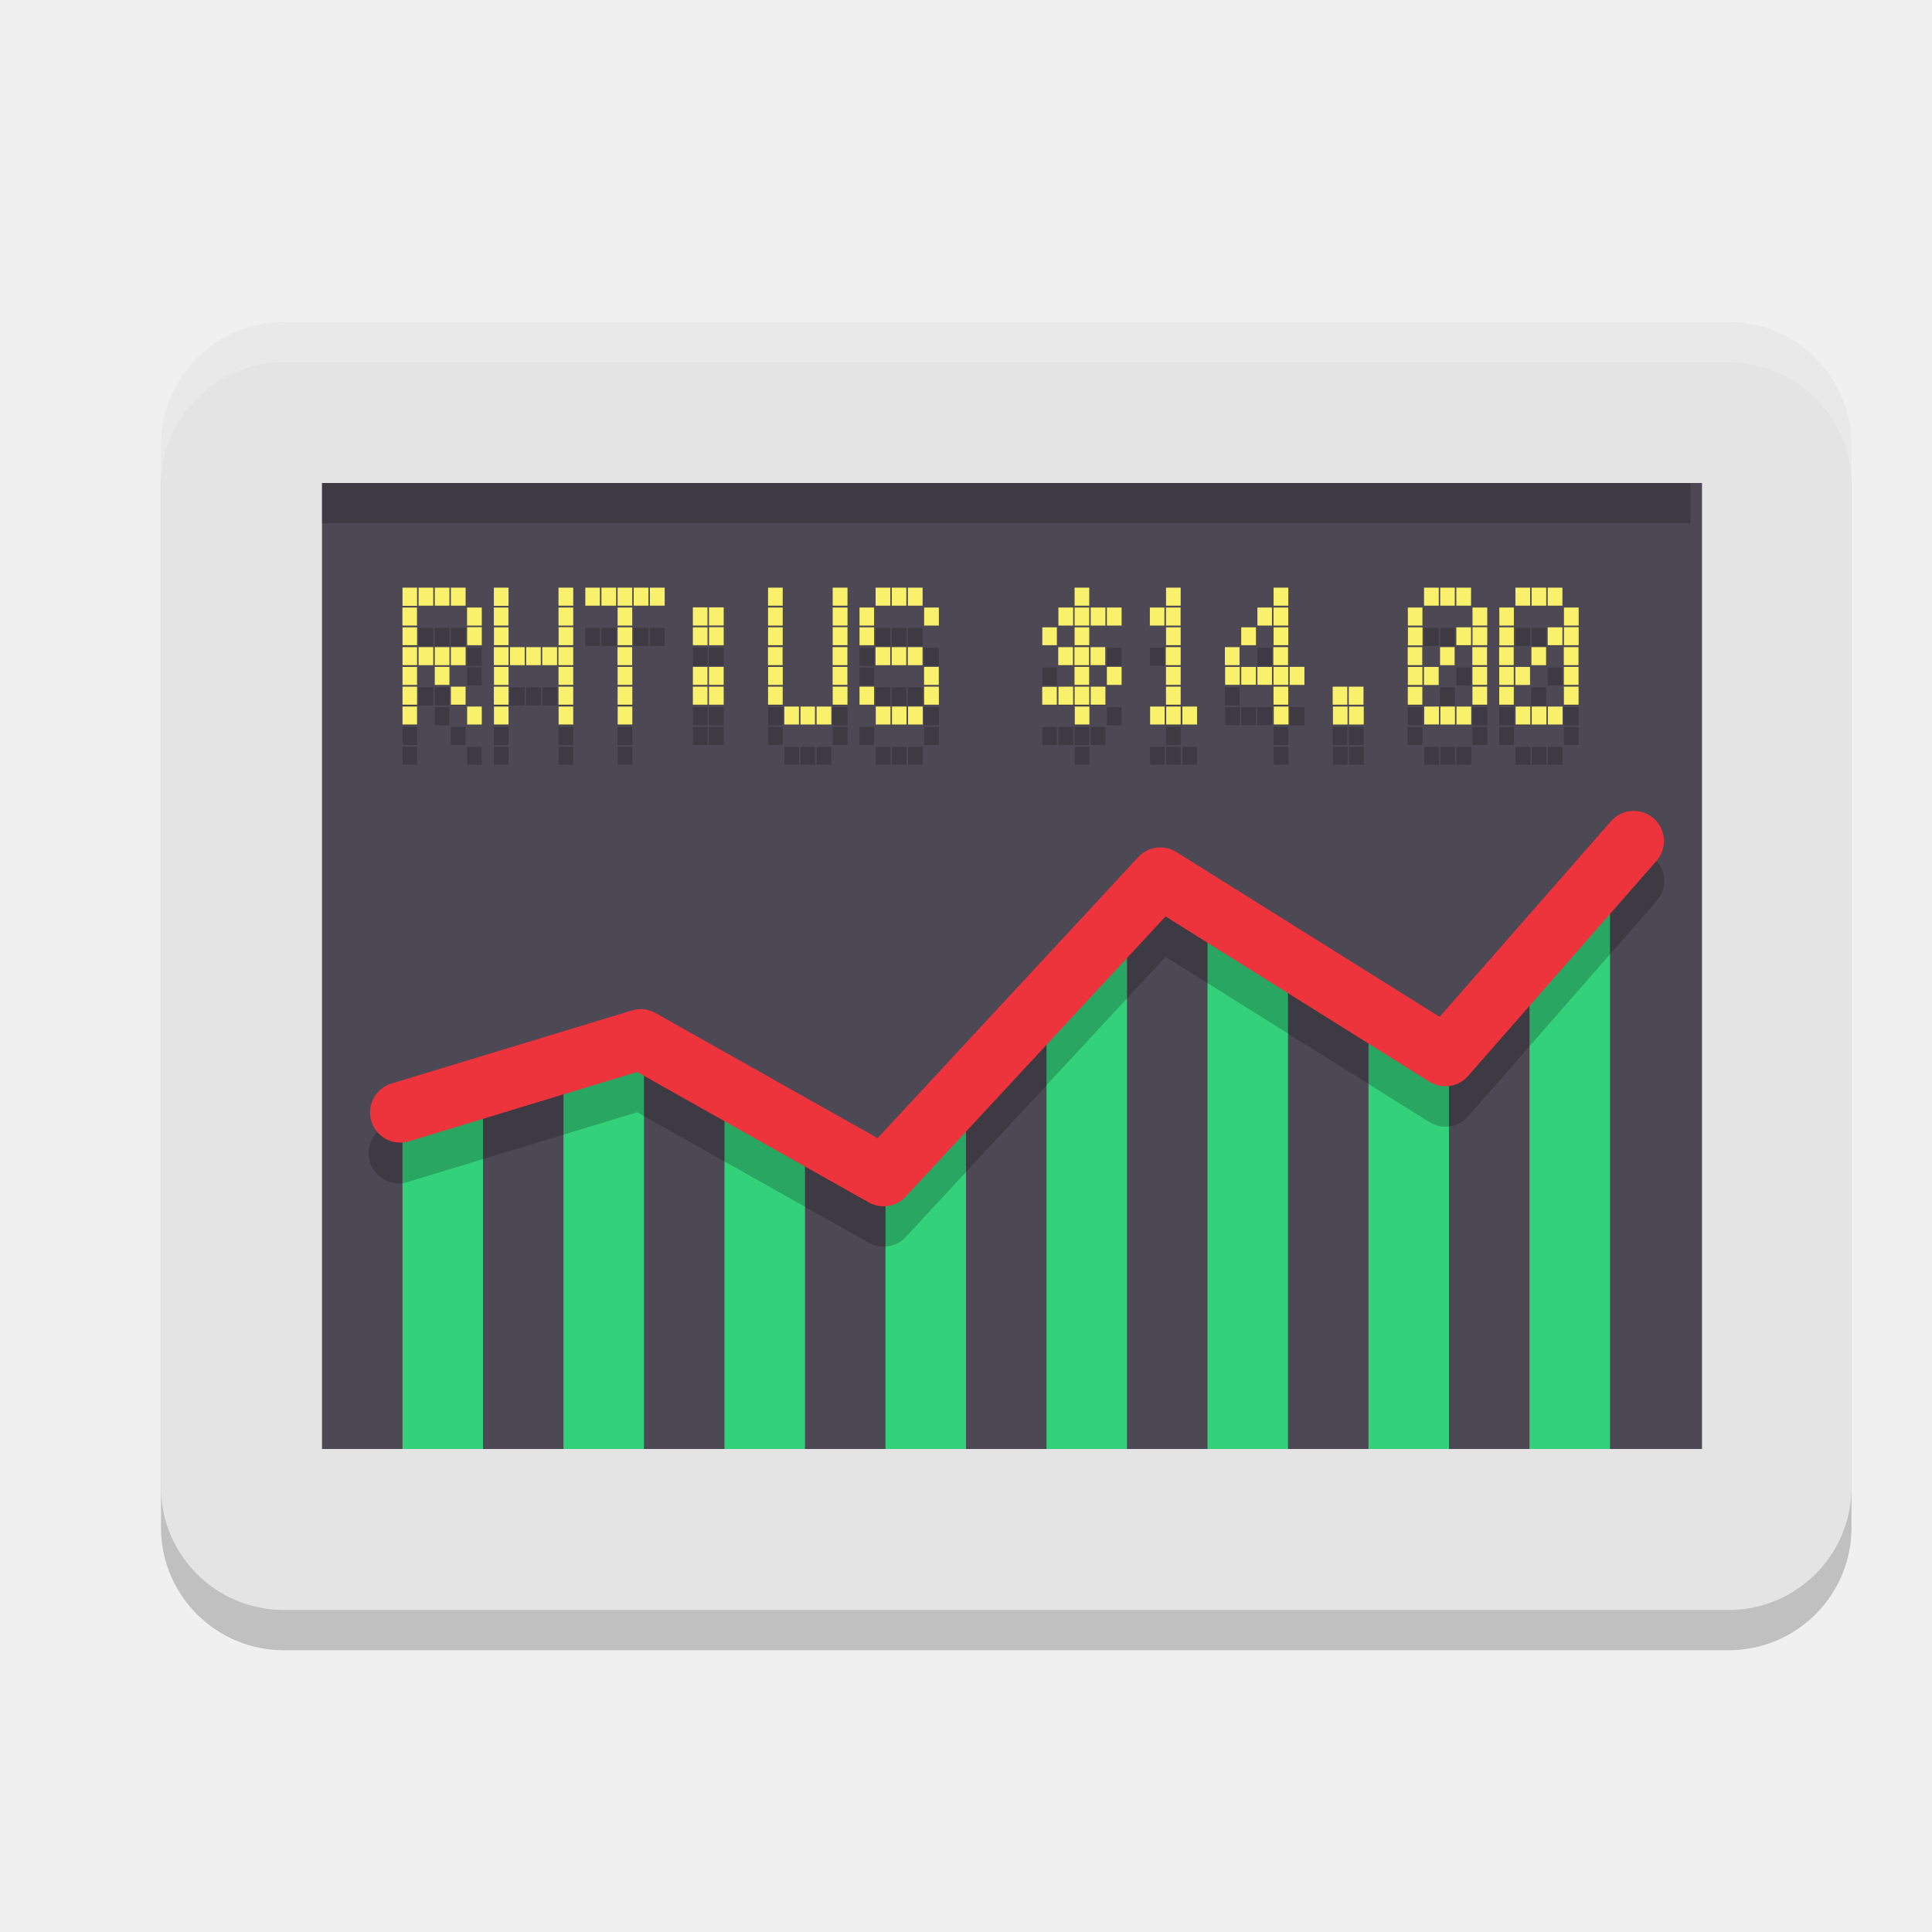
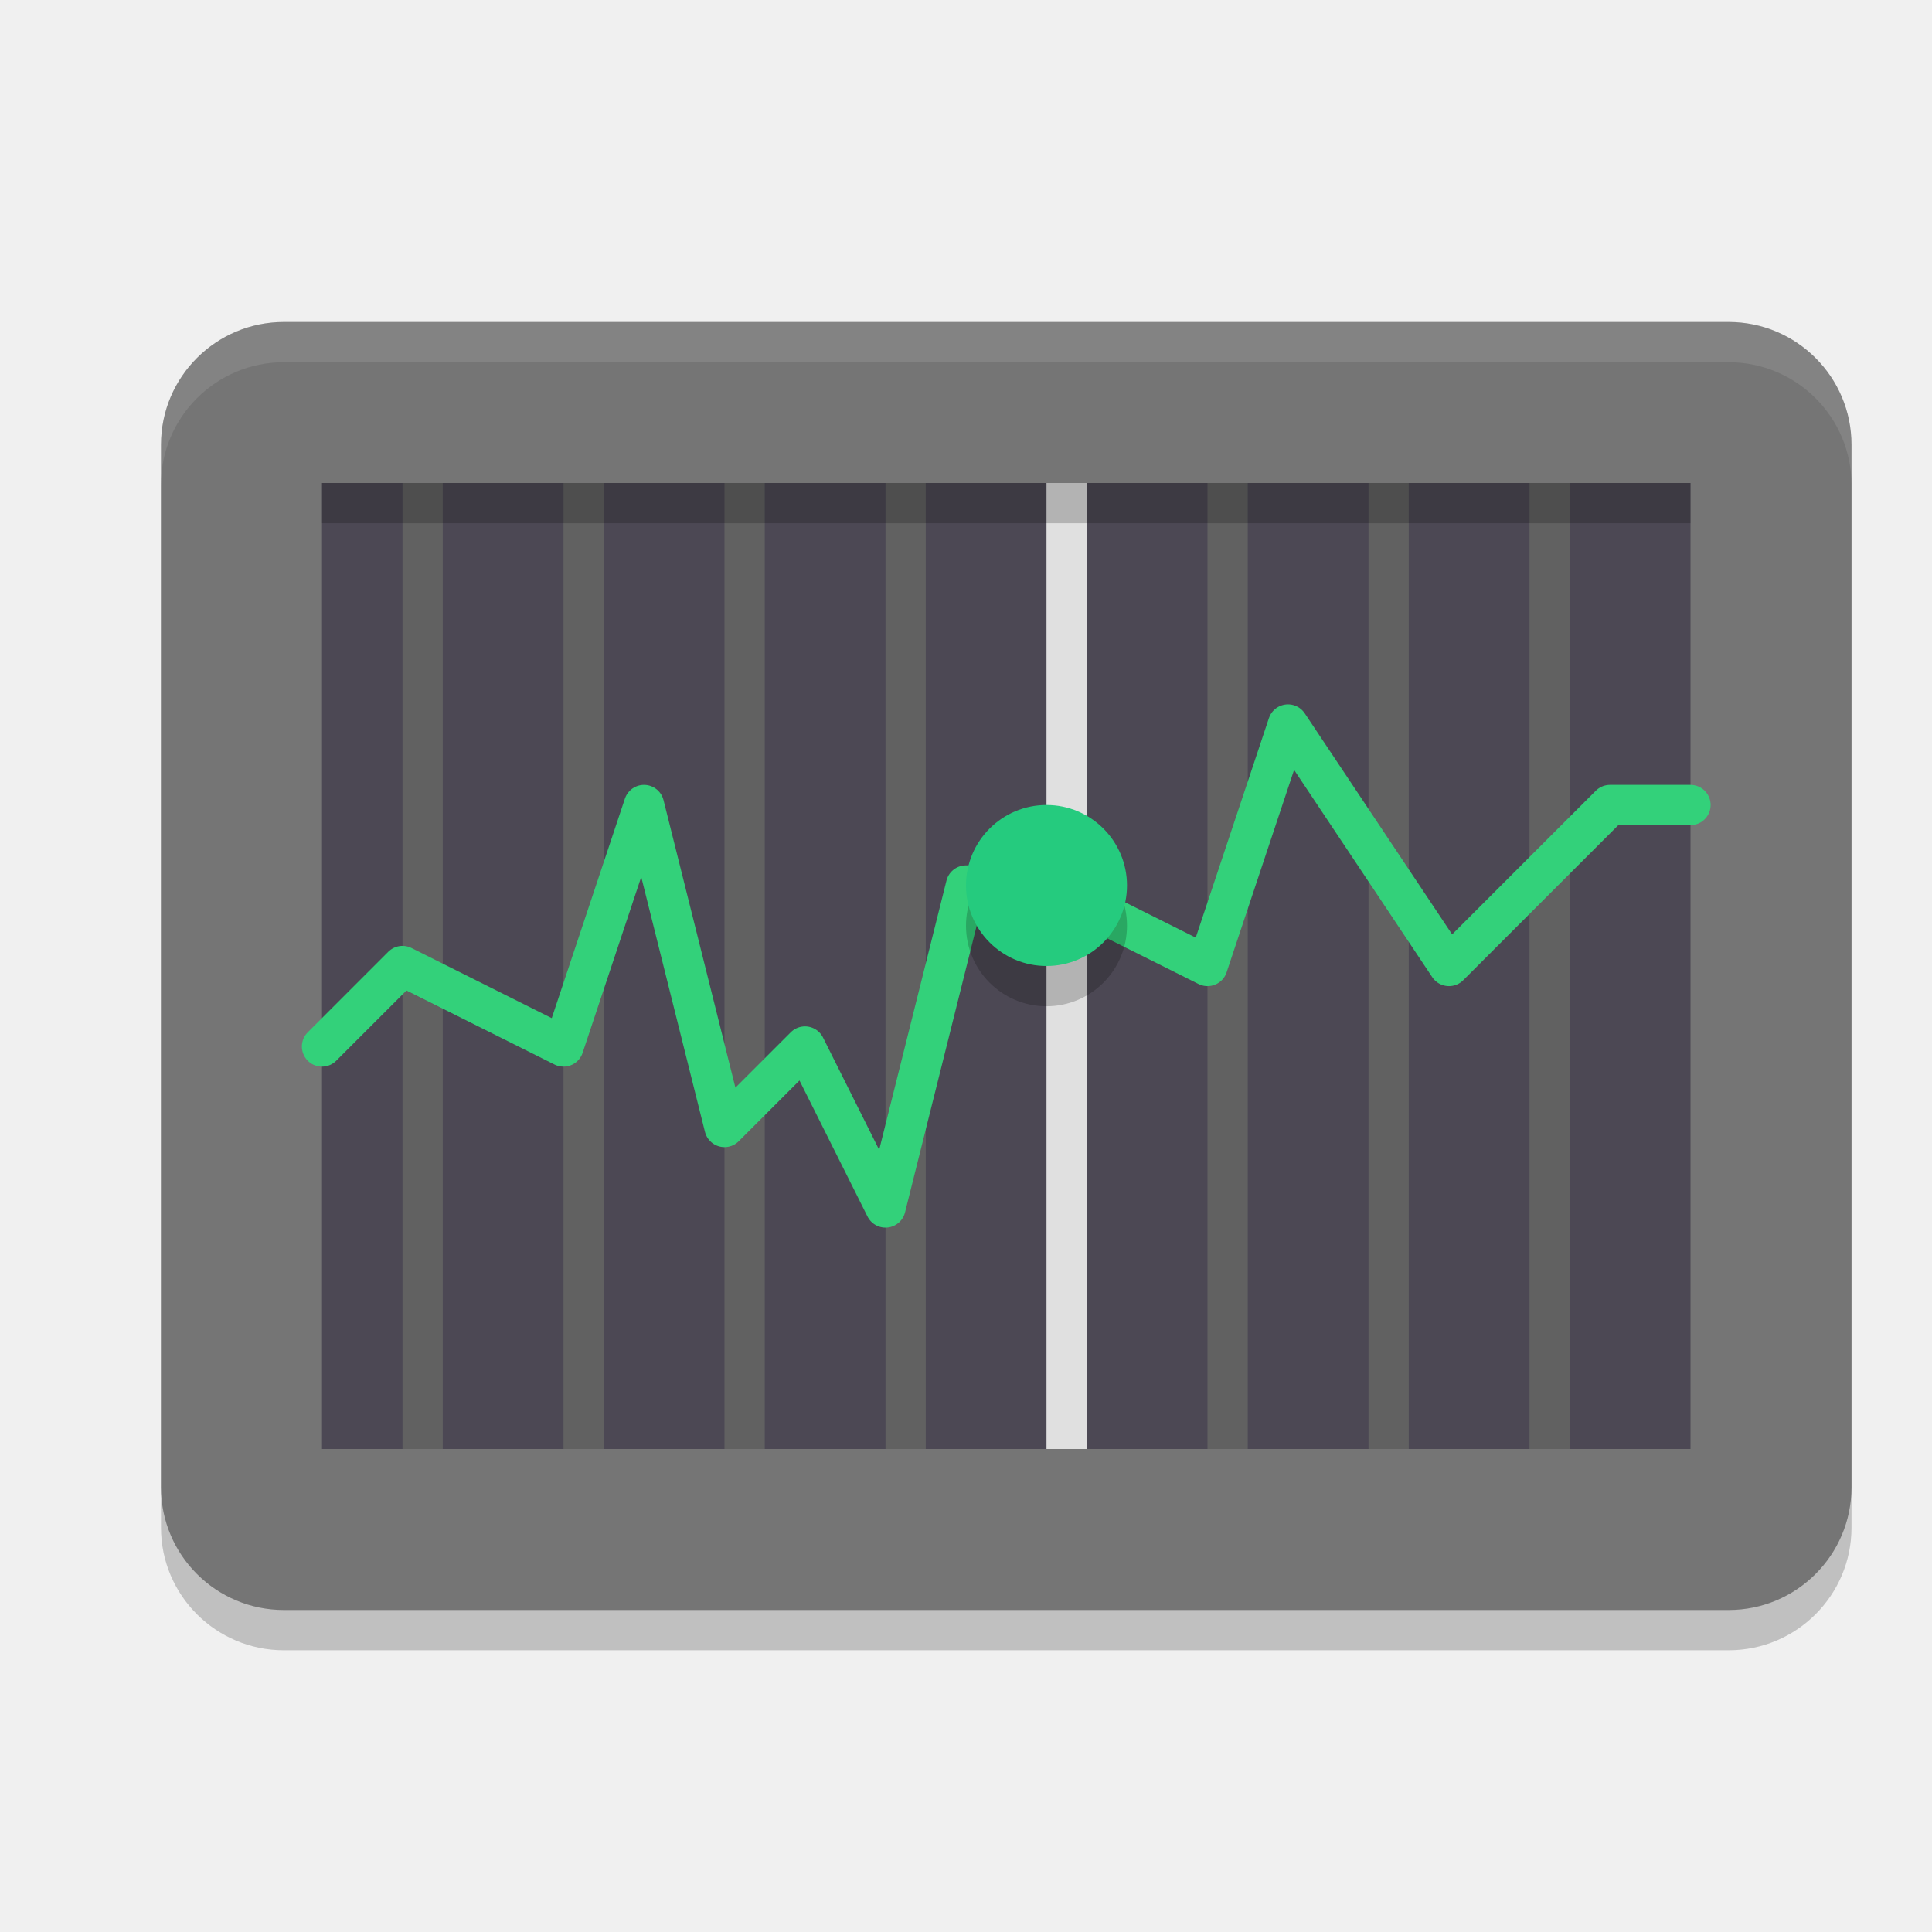
<svg xmlns="http://www.w3.org/2000/svg" width="24" height="24" version="1.1">
  <path style="opacity:0.2" d="M 21.473,4.5 H 3.527 C 2.684,4.5 2,5.182 2,6.024 V 18.976 C 2,19.818 2.684,20.5 3.527,20.5 H 21.473 C 22.316,20.5 23,19.818 23,18.976 V 6.024 C 23,5.182 22.316,4.5 21.473,4.5 Z" />
-   <path style="fill:#e4e4e4" d="M 21.473,4 H 3.527 C 2.684,4 2,4.682 2,5.524 V 18.476 C 2,19.318 2.684,20 3.527,20 H 21.473 C 22.316,20 23,19.318 23,18.476 V 5.524 C 23,4.682 22.316,4 21.473,4 Z" />
-   <path style="fill:#4c4854" d="M 4,6 H 21.143 V 18 H 4 Z" />
-   <path style="fill:#33d17a" d="M 5,13.5 V 18 h 1 v -4.5 z" />
-   <path style="opacity:0.2" d="M 5,7.8 V 8.026 H 5.181 V 7.8 Z m 0.2,0 V 8.024 H 5.382 V 7.8 Z m 0.201,0 V 8.024 H 5.583 V 7.8 Z m 0.2,0 V 8.024 H 5.784 V 7.8 Z m 0.534,0 V 8.026 H 6.317 V 7.8 Z m 0.803,0 V 8.024 H 7.121 V 7.8 Z m 0.333,0 V 8.024 H 7.452 V 7.8 Z m 0.2,0 V 8.024 H 7.654 V 7.8 Z m 0.201,0 v 0.224 h 0.182 V 7.8 Z m 0.2,0 v 0.224 h 0.183 V 7.8 Z m 0.201,0 V 8.024 H 8.257 V 7.8 Z m 1.468,0 v 0.224 h 0.182 V 7.8 Z m 0.803,0 v 0.224 h 0.184 V 7.8 Z m 0.533,0 v 0.224 h 0.183 V 7.8 Z m 0.201,0 v 0.224 h 0.181 V 7.8 Z m 0.2,0 v 0.224 h 0.183 V 7.8 Z m 2.071,0 v 0.224 h 0.182 V 7.8 Z m 1.136,0 v 0.224 h 0.182 V 7.8 Z m 1.336,0 v 0.224 h 0.183 V 7.8 Z m 1.869,0 v 0.224 h 0.183 V 7.8 Z m 0.201,0 v 0.224 h 0.181 V 7.8 Z m 0.2,0 v 0.224 h 0.183 V 7.8 Z m 0.734,0 v 0.224 h 0.183 V 7.8 Z m 0.201,0 v 0.224 h 0.182 V 7.8 Z m 0.2,0 v 0.224 h 0.183 V 7.8 Z M 8.607,8.045 v 0.226 h 0.182 V 8.045 Z m 0.2,0 V 8.27 H 8.99 V 8.045 Z m -3.808,0.002 v 0.224 h 0.181 v -0.224 z m 0.803,0 v 0.224 h 0.183 v -0.224 z m 0.333,0 v 0.224 h 0.181 v -0.224 z m 0.803,0 v 0.224 h 0.183 v -0.224 z m 0.734,0 v 0.224 h 0.182 v -0.224 z m 1.869,0 v 0.224 h 0.182 v -0.224 z m 0.803,0 v 0.224 h 0.184 v -0.224 z m 0.333,0 v 0.224 h 0.181 v -0.224 z m 0.803,0 v 0.224 h 0.183 v -0.224 z m 1.668,0 v 0.224 h 0.183 v -0.224 z m 0.201,0 v 0.224 h 0.182 v -0.224 z m 0.2,0 v 0.224 h 0.183 v -0.224 z m 0.201,0 v 0.224 h 0.183 v -0.224 z m 0.534,0 v 0.224 h 0.181 v -0.224 z m 0.2,0 v 0.224 h 0.182 v -0.224 z m 1.136,0 v 0.224 h 0.181 v -0.224 z m 0.2,0 v 0.224 h 0.183 v -0.224 z m 1.669,0 v 0.224 h 0.181 v -0.224 z m 0.803,0 v 0.224 h 0.183 v -0.224 z m 0.333,0 v 0.224 h 0.181 v -0.224 z m 0.803,0 v 0.224 h 0.183 V 8.047 Z M 5.803,8.291 V 8.515 H 5.985 V 8.291 Z m 1.136,0 V 8.515 H 7.121 V 8.291 Z m 1.869,0 V 8.515 H 8.99 V 8.291 Z m 1.536,0 v 0.224 h 0.184 V 8.291 Z m 7.948,0 v 0.224 h 0.183 V 8.291 Z m 1.136,0 v 0.224 h 0.183 V 8.291 Z M 5,8.293 V 8.515 H 5.181 V 8.293 Z m 1.136,0 V 8.515 H 6.317 V 8.293 Z m 1.536,0 v 0.222 h 0.182 V 8.293 Z m 0.935,0 v 0.222 h 0.182 V 8.293 Z m 0.934,0 v 0.222 h 0.182 V 8.293 Z m 1.136,0 v 0.222 h 0.181 V 8.293 Z m 2.271,0 v 0.222 h 0.181 V 8.293 Z m 0.401,0 v 0.222 h 0.182 V 8.293 Z m 1.136,0 v 0.222 h 0.182 V 8.293 Z m 0.934,0 v 0.222 h 0.183 V 8.293 Z m 0.402,0 v 0.222 h 0.183 V 8.293 Z m 1.669,0 v 0.224 h 0.181 V 8.293 Z m 0.601,0 v 0.222 h 0.183 V 8.293 Z m 0.534,0 v 0.224 h 0.181 V 8.293 Z m 0.601,0 v 0.222 h 0.183 V 8.293 Z M 5,8.539 V 8.763 H 5.181 V 8.539 Z m 0.2,0 V 8.763 H 5.382 V 8.539 Z m 0.201,0 V 8.763 H 5.583 V 8.539 Z m 0.2,0 V 8.763 H 5.784 V 8.539 Z m 0.534,0 V 8.763 H 6.317 V 8.539 Z m 0.2,0 v 0.224 h 0.183 V 8.539 Z m 0.201,0 v 0.224 h 0.182 V 8.539 Z m 0.2,0 V 8.763 H 6.92 V 8.539 Z m 0.201,0 V 8.763 H 7.121 V 8.539 Z m 0.734,0 v 0.224 h 0.182 V 8.539 Z m 1.869,0 v 0.224 h 0.182 V 8.539 Z m 0.803,0 v 0.224 h 0.184 V 8.539 Z m 0.533,0 v 0.224 h 0.183 V 8.539 Z m 0.201,0 v 0.224 h 0.181 V 8.539 Z m 0.2,0 v 0.224 h 0.183 V 8.539 Z m 1.869,0 v 0.224 h 0.183 V 8.539 Z m 0.201,0 v 0.224 h 0.182 V 8.539 Z m 0.2,0 v 0.224 h 0.183 V 8.539 Z m 0.935,0 V 8.763 H 14.667 V 8.539 Z m 0.734,0 v 0.224 h 0.182 V 8.539 Z m 0.602,0 v 0.224 h 0.183 V 8.539 Z m 1.669,0 v 0.224 h 0.181 V 8.539 Z m 0.402,0 v 0.224 h 0.181 V 8.539 Z m 0.401,0 v 0.224 h 0.183 V 8.539 Z m 0.333,0 v 0.224 h 0.181 V 8.539 Z m 0.401,0 v 0.224 h 0.182 V 8.539 Z m 0.402,0 v 0.224 h 0.183 V 8.539 Z M 5.401,8.784 v 0.224 h 0.182 v -0.224 z m 1.537,0 v 0.224 h 0.183 v -0.224 z m 0.734,0 v 0.224 h 0.183 v -0.224 z m 0.935,0 v 0.224 h 0.182 v -0.224 z m 0.2,0 v 0.224 h 0.183 v -0.224 z m 1.536,0 v 0.224 h 0.184 v -0.224 z m 1.136,0 v 0.224 h 0.183 v -0.224 z m 1.869,0 v 0.224 h 0.182 v -0.224 z m 0.402,0 v 0.224 h 0.183 v -0.224 z m 0.734,0 v 0.224 h 0.183 v -0.224 z m 1.336,0 v 0.224 h 0.183 v -0.224 z m 0.201,0 v 0.224 h 0.183 v -0.224 z m 2.27,0 v 0.224 h 0.183 v -0.224 z m 1.136,0 v 0.224 h 0.183 V 8.784 Z M 5,8.785 V 9.009 H 5.181 V 8.785 Z m 1.136,0 V 9.009 H 6.317 V 8.785 Z m 3.406,0 v 0.224 h 0.182 V 8.785 Z m 5.677,0 v 0.222 h 0.182 V 8.785 Z m 0.2,0 v 0.222 h 0.183 V 8.785 Z m 0.201,0 v 0.222 h 0.181 V 8.785 Z m 1.869,0 v 0.224 h 0.181 V 8.785 Z m 0.2,0 v 0.224 h 0.183 V 8.785 Z m 0.935,0 v 0.224 h 0.181 V 8.785 Z m 0.2,0 v 0.224 h 0.183 V 8.785 Z M 5,9.03 V 9.254 H 5.181 V 9.03 Z m 0.601,0 V 9.254 H 5.784 V 9.03 Z m 0.534,0 V 9.254 H 6.317 V 9.03 Z m 0.803,0 V 9.254 H 7.121 V 9.03 Z m 0.734,0 V 9.254 H 7.855 V 9.03 Z m 0.935,0 v 0.224 h 0.182 V 9.03 Z m 0.2,0 V 9.254 H 8.99 V 9.03 Z m 0.734,0 v 0.224 h 0.182 V 9.03 Z m 0.803,0 v 0.224 h 0.184 V 9.03 Z m 0.333,0 v 0.224 h 0.181 V 9.03 Z m 0.803,0 v 0.224 h 0.183 V 9.03 Z m 1.668,0 v 0.224 h 0.183 V 9.03 Z m 0.201,0 v 0.224 h 0.182 V 9.03 Z m 0.2,0 v 0.224 h 0.183 V 9.03 Z m 0.935,0 V 9.254 H 14.667 V 9.03 Z m 1.336,0 v 0.224 h 0.183 V 9.03 Z m 0.735,0 v 0.224 h 0.182 V 9.03 Z m 0.2,0 v 0.224 h 0.183 V 9.03 Z m 1.536,0 v 0.224 h 0.183 V 9.03 Z m 1.136,0 v 0.224 h 0.183 V 9.03 Z m -6.48,0.002 v 0.222 h 0.181 V 9.032 Z m 4.541,0 v 0.222 h 0.181 V 9.032 Z m 1.136,0 v 0.222 h 0.181 V 9.032 Z M 5,9.277 V 9.5 H 5.181 V 9.277 Z m 0.803,0 V 9.5 H 5.985 V 9.277 Z m 0.333,0 V 9.5 H 6.317 V 9.277 Z m 0.803,0 V 9.5 H 7.121 V 9.277 Z m 0.734,0 V 9.5 H 7.855 V 9.277 Z m 2.07,0 V 9.5 H 9.925 V 9.277 Z m 0.201,0 V 9.5 H 10.124 V 9.277 Z m 0.2,0 V 9.5 h 0.183 V 9.277 Z m 0.735,0 V 9.5 h 0.183 V 9.277 Z m 0.201,0 V 9.5 h 0.181 V 9.277 Z m 0.2,0 V 9.5 h 0.183 V 9.277 Z m 2.071,0 V 9.5 h 0.182 V 9.277 Z m 0.936,0 V 9.5 h 0.181 V 9.277 Z m 0.2,0 V 9.5 H 14.667 V 9.277 Z m 0.201,0 V 9.5 h 0.182 V 9.277 Z m 1.135,0 V 9.5 h 0.183 V 9.277 Z m 0.735,0 V 9.5 h 0.182 V 9.277 Z m 0.2,0 V 9.5 h 0.183 V 9.277 Z m 0.934,0 V 9.5 h 0.183 V 9.277 Z m 0.201,0 V 9.5 h 0.181 V 9.277 Z m 0.2,0 V 9.5 h 0.183 V 9.277 Z m 0.734,0 V 9.5 h 0.183 V 9.277 Z m 0.201,0 V 9.5 h 0.182 V 9.277 Z m 0.2,0 V 9.5 h 0.183 V 9.277 Z" />
-   <path style="fill:#f9f06b" d="M 5,7.3 V 7.526 H 5.181 V 7.3 Z m 0.2,0 V 7.524 H 5.382 V 7.3 Z m 0.201,0 V 7.524 H 5.583 V 7.3 Z m 0.2,0 V 7.524 H 5.784 V 7.3 Z m 0.534,0 V 7.526 H 6.317 V 7.3 Z m 0.803,0 V 7.524 H 7.121 V 7.3 Z m 0.333,0 V 7.524 H 7.452 V 7.3 Z m 0.2,0 V 7.524 H 7.654 V 7.3 Z m 0.201,0 v 0.224 h 0.182 V 7.3 Z m 0.2,0 v 0.224 h 0.183 V 7.3 Z m 0.201,0 V 7.524 H 8.257 V 7.3 Z m 1.468,0 v 0.224 h 0.182 V 7.3 Z m 0.803,0 v 0.224 h 0.184 V 7.3 Z m 0.533,0 v 0.224 h 0.183 V 7.3 Z m 0.201,0 v 0.224 h 0.181 V 7.3 Z m 0.2,0 v 0.224 h 0.183 V 7.3 Z m 2.071,0 v 0.224 h 0.182 V 7.3 Z m 1.136,0 v 0.224 h 0.182 V 7.3 Z m 1.336,0 v 0.224 h 0.183 V 7.3 Z m 1.869,0 v 0.224 h 0.183 V 7.3 Z m 0.201,0 v 0.224 h 0.181 V 7.3 Z m 0.2,0 v 0.224 h 0.183 V 7.3 Z m 0.734,0 v 0.224 h 0.183 V 7.3 Z m 0.201,0 v 0.224 h 0.182 V 7.3 Z m 0.2,0 v 0.224 h 0.183 V 7.3 Z M 8.607,7.545 v 0.226 h 0.182 V 7.545 Z m 0.2,0 V 7.77 H 8.99 V 7.545 Z m -3.808,0.002 v 0.224 h 0.181 v -0.224 z m 0.803,0 v 0.224 h 0.183 v -0.224 z m 0.333,0 v 0.224 h 0.181 v -0.224 z m 0.803,0 v 0.224 h 0.183 v -0.224 z m 0.734,0 v 0.224 h 0.182 v -0.224 z m 1.869,0 v 0.224 h 0.182 v -0.224 z m 0.803,0 v 0.224 h 0.184 v -0.224 z m 0.333,0 v 0.224 h 0.181 v -0.224 z m 0.803,0 v 0.224 h 0.183 v -0.224 z m 1.668,0 v 0.224 h 0.183 v -0.224 z m 0.201,0 v 0.224 h 0.182 v -0.224 z m 0.2,0 v 0.224 h 0.183 v -0.224 z m 0.201,0 v 0.224 h 0.183 v -0.224 z m 0.534,0 v 0.224 h 0.181 v -0.224 z m 0.2,0 v 0.224 h 0.182 v -0.224 z m 1.136,0 v 0.224 h 0.181 v -0.224 z m 0.2,0 v 0.224 h 0.183 v -0.224 z m 1.669,0 v 0.224 h 0.181 v -0.224 z m 0.803,0 v 0.224 h 0.183 v -0.224 z m 0.333,0 v 0.224 h 0.181 v -0.224 z m 0.803,0 v 0.224 h 0.183 V 7.547 Z M 5.803,7.791 V 8.015 H 5.985 V 7.791 Z m 1.136,0 V 8.015 H 7.121 V 7.791 Z m 1.869,0 V 8.015 H 8.99 V 7.791 Z m 1.536,0 v 0.224 h 0.184 V 7.791 Z m 7.948,0 v 0.224 h 0.183 V 7.791 Z m 1.136,0 v 0.224 h 0.183 V 7.791 Z M 5,7.793 V 8.015 H 5.181 V 7.793 Z m 1.136,0 V 8.015 H 6.317 V 7.793 Z m 1.536,0 v 0.222 h 0.182 V 7.793 Z m 0.935,0 v 0.222 h 0.182 V 7.793 Z m 0.934,0 v 0.222 h 0.182 V 7.793 Z m 1.136,0 v 0.222 h 0.181 V 7.793 Z m 2.271,0 v 0.222 h 0.181 V 7.793 Z m 0.401,0 v 0.222 h 0.182 V 7.793 Z m 1.136,0 v 0.222 h 0.182 V 7.793 Z m 0.934,0 v 0.222 h 0.183 V 7.793 Z m 0.402,0 v 0.222 h 0.183 V 7.793 Z m 1.669,0 v 0.224 h 0.181 V 7.793 Z m 0.601,0 v 0.222 h 0.183 V 7.793 Z m 0.534,0 v 0.224 h 0.181 V 7.793 Z m 0.601,0 v 0.222 h 0.183 V 7.793 Z M 5,8.039 V 8.263 H 5.181 V 8.039 Z m 0.2,0 V 8.263 H 5.382 V 8.039 Z m 0.201,0 V 8.263 H 5.583 V 8.039 Z m 0.2,0 V 8.263 H 5.784 V 8.039 Z m 0.534,0 V 8.263 H 6.317 V 8.039 Z m 0.2,0 v 0.224 h 0.183 V 8.039 Z m 0.201,0 v 0.224 h 0.182 V 8.039 Z m 0.2,0 V 8.263 H 6.92 V 8.039 Z m 0.201,0 V 8.263 H 7.121 V 8.039 Z m 0.734,0 v 0.224 h 0.182 V 8.039 Z m 1.869,0 v 0.224 h 0.182 V 8.039 Z m 0.803,0 v 0.224 h 0.184 V 8.039 Z m 0.533,0 v 0.224 h 0.183 V 8.039 Z m 0.201,0 v 0.224 h 0.181 V 8.039 Z m 0.2,0 v 0.224 h 0.183 V 8.039 Z m 1.869,0 v 0.224 h 0.183 V 8.039 Z m 0.201,0 v 0.224 h 0.182 V 8.039 Z m 0.2,0 v 0.224 h 0.183 V 8.039 Z m 0.935,0 V 8.263 H 14.667 V 8.039 Z m 0.734,0 v 0.224 h 0.182 V 8.039 Z m 0.602,0 v 0.224 h 0.183 V 8.039 Z m 1.669,0 v 0.224 h 0.181 V 8.039 Z m 0.402,0 v 0.224 h 0.181 V 8.039 Z m 0.401,0 v 0.224 h 0.183 V 8.039 Z m 0.333,0 v 0.224 h 0.181 V 8.039 Z m 0.401,0 v 0.224 h 0.182 V 8.039 Z m 0.402,0 v 0.224 h 0.183 V 8.039 Z M 5.401,8.284 v 0.224 h 0.182 v -0.224 z m 1.537,0 v 0.224 h 0.183 v -0.224 z m 0.734,0 v 0.224 h 0.183 v -0.224 z m 0.935,0 v 0.224 h 0.182 v -0.224 z m 0.2,0 v 0.224 h 0.183 v -0.224 z m 1.536,0 v 0.224 h 0.184 v -0.224 z m 1.136,0 v 0.224 h 0.183 v -0.224 z m 1.869,0 v 0.224 h 0.182 v -0.224 z m 0.402,0 v 0.224 h 0.183 v -0.224 z m 0.734,0 v 0.224 h 0.183 v -0.224 z m 1.336,0 v 0.224 h 0.183 v -0.224 z m 0.201,0 v 0.224 h 0.183 v -0.224 z m 2.27,0 v 0.224 h 0.183 v -0.224 z m 1.136,0 v 0.224 h 0.183 V 8.284 Z M 5,8.285 V 8.509 H 5.181 V 8.285 Z m 1.136,0 V 8.509 H 6.317 V 8.285 Z m 3.406,0 v 0.224 h 0.182 V 8.285 Z m 5.677,0 v 0.222 h 0.182 V 8.285 Z m 0.2,0 v 0.222 h 0.183 V 8.285 Z m 0.201,0 v 0.222 h 0.181 V 8.285 Z m 1.869,0 v 0.224 h 0.181 V 8.285 Z m 0.2,0 v 0.224 h 0.183 V 8.285 Z m 0.935,0 v 0.224 h 0.181 V 8.285 Z m 0.2,0 v 0.224 h 0.183 V 8.285 Z M 5,8.53 V 8.754 H 5.181 V 8.53 Z m 0.601,0 V 8.754 H 5.784 V 8.53 Z m 0.534,0 V 8.754 H 6.317 V 8.53 Z m 0.803,0 V 8.754 H 7.121 V 8.53 Z m 0.734,0 V 8.754 H 7.855 V 8.53 Z m 0.935,0 v 0.224 h 0.182 V 8.53 Z m 0.2,0 V 8.754 H 8.99 V 8.53 Z m 0.734,0 v 0.224 h 0.182 V 8.53 Z m 0.803,0 v 0.224 h 0.184 V 8.53 Z m 0.333,0 v 0.224 h 0.181 V 8.53 Z m 0.803,0 v 0.224 h 0.183 V 8.53 Z m 1.668,0 v 0.224 h 0.183 V 8.53 Z m 0.201,0 v 0.224 h 0.182 V 8.53 Z m 0.2,0 v 0.224 h 0.183 V 8.53 Z m 0.935,0 V 8.754 H 14.667 V 8.53 Z m 1.336,0 v 0.224 h 0.183 V 8.53 Z m 0.735,0 v 0.224 h 0.182 V 8.53 Z m 0.2,0 v 0.224 h 0.183 V 8.53 Z m 1.536,0 v 0.224 h 0.183 V 8.53 Z m 1.136,0 v 0.224 h 0.183 V 8.53 Z m -6.48,0.002 v 0.222 h 0.181 V 8.532 Z m 4.541,0 v 0.222 h 0.181 V 8.532 Z m 1.136,0 v 0.222 h 0.181 V 8.532 Z M 5,8.777 V 9 H 5.181 V 8.777 Z m 0.803,0 V 9 H 5.985 V 8.777 Z m 0.333,0 V 9 H 6.317 V 8.777 Z m 0.803,0 V 9 H 7.121 V 8.777 Z m 0.734,0 V 9 H 7.855 V 8.777 Z m 2.07,0 V 9 H 9.925 V 8.777 Z m 0.201,0 V 9 H 10.124 V 8.777 Z m 0.2,0 V 9 h 0.183 V 8.777 Z m 0.735,0 V 9 h 0.183 V 8.777 Z m 0.201,0 V 9 h 0.181 V 8.777 Z m 0.2,0 V 9 h 0.183 V 8.777 Z m 2.071,0 V 9 h 0.182 V 8.777 Z m 0.936,0 V 9 h 0.181 V 8.777 Z m 0.2,0 V 9 H 14.667 V 8.777 Z m 0.201,0 V 9 h 0.182 V 8.777 Z m 1.135,0 V 9 h 0.183 V 8.777 Z m 0.735,0 V 9 h 0.182 V 8.777 Z m 0.2,0 V 9 h 0.183 V 8.777 Z m 0.934,0 V 9 h 0.183 V 8.777 Z m 0.201,0 V 9 h 0.181 V 8.777 Z m 0.2,0 V 9 h 0.183 V 8.777 Z m 0.734,0 V 9 h 0.183 V 8.777 Z m 0.201,0 V 9 h 0.182 V 8.777 Z m 0.2,0 V 9 h 0.183 V 8.777 Z" />
-   <path style="fill:#33d17a" d="M 7,13.2 V 18 h 1 v -4.8 z" />
-   <path style="fill:#33d17a" d="M 9,13.7 V 18 h 1 v -4.3 z" />
-   <path style="fill:#33d17a" d="M 11,14.4 V 18 h 1 v -4.2 z" />
-   <path style="fill:#33d17a" d="M 13,12.211 V 18 h 1 v -6.389 z" />
-   <path style="fill:#33d17a" d="M 15,11.4 V 18 h 1 v -6.2 z" />
-   <path style="fill:#33d17a" d="M 17,12.6 V 18 h 1 v -4.9 z" />
-   <path style="fill:#33d17a" d="M 19,11.7 V 18 h 1 v -7 z" />
-   <path style="opacity:0.2" d="m 20.301,10.569 a 0.375,0.375 0 0 0 -0.287,0.133 l -2.131,2.432 -3.268,-2.049 a 0.375,0.375 0 0 0 -0.475,0.064 l -3.238,3.49 -2.76,-1.555 a 0.375,0.375 0 0 0 -0.293,-0.031 l -2.986,0.908 a 0.375,0.375 0 1 0 0.217,0.717 l 2.836,-0.861 2.877,1.621 a 0.375,0.375 0 0 0 0.459,-0.072 l 3.227,-3.48 3.277,2.053 a 0.375,0.375 0 0 0 0.48,-0.07 l 2.34,-2.672 a 0.375,0.375 0 0 0 -0.275,-0.627 z" />
-   <path style="fill:none;stroke:#ed333b;stroke-width:0.75;stroke-linecap:round;stroke-linejoin:round" d="M 4.972,13.819 7.959,12.911 l 3.017,1.699 3.439,-3.708 3.54,2.217 2.34,-2.671" />
+   <path style="fill:#757575" d="M 21.473,4 H 3.527 C 2.684,4 2,4.682 2,5.524 V 18.476 C 2,19.318 2.684,20 3.527,20 H 21.473 C 22.316,20 23,19.318 23,18.476 V 5.524 C 23,4.682 22.316,4 21.473,4 Z" />
+   <path style="fill:#4c4854" d="M 4,6 H 21 V 18 H 4 Z" />
+   <path fill="none" stroke="#5e5c64" stroke-width=".354" style="stroke:#616161;stroke-width:0.5" d="M 19.25,6 V 18" />
+   <path fill="none" stroke="#5e5c64" stroke-width=".354" style="stroke:#616161;stroke-width:0.5" d="M 17.25,6 V 18" />
+   <path fill="none" stroke="#5e5c64" stroke-width=".354" style="stroke:#616161;stroke-width:0.5" d="M 15.25,6 V 18" />
+   <path fill="none" stroke="#5e5c64" stroke-width=".354" style="stroke:#616161;stroke-width:0.5" d="M 11.25,6 V 18" />
+   <path fill="none" stroke="#5e5c64" stroke-width=".354" style="stroke:#616161;stroke-width:0.5" d="M 9.25,6 V 18" />
+   <path fill="none" stroke="#5e5c64" stroke-width=".354" style="stroke:#616161;stroke-width:0.5" d="M 7.25,6 V 18" />
+   <path fill="none" stroke="#5e5c64" stroke-width=".354" style="stroke:#616161;stroke-width:0.5" d="M 5.25,6 V 18" />
+   <path fill="none" stroke="#57e389" stroke-width="3" style="stroke:#33d17a;stroke-width:0.5;stroke-linecap:round;stroke-linejoin:round" d="M 4,13 5,12 7,13 8,10 9,14 10,13 11,15 12,11 h 1 l 2,1 1,-3 2,3 L 19,11 l 1,-1 H 21" />
+   <path fill="none" stroke="#ffffff" stroke-width=".354" style="stroke:#e0e0e0;stroke-width:0.5" d="M 13.25,6 V 18" />
+   <path style="opacity:0.2" d="M 13,10.5 C 13.552,10.5 14,10.948 14,11.5 14,12.052 13.552,12.5 13,12.5 12.448,12.5 12,12.052 12,11.5 12,10.948 12.448,10.5 13,10.5 Z m 0,0" />
+   <path style="fill:#25cb7e" d="M 13,10 C 13.552,10 14,10.448 14,11 14,11.552 13.552,12 13,12 12.448,12 12,11.552 12,11 12,10.448 12.448,10 13,10 Z m 0,0" />
  <rect style="opacity:0.2" width="17" height=".5" x="4" y="6" />
-   <path style="opacity:0.2;fill:#ffffff" d="M 3.527,4 C 2.684,4 2,4.682 2,5.523 v 0.5 C 2,5.182 2.684,4.5 3.527,4.5 H 21.473 C 22.316,4.5 23,5.182 23,6.023 v -0.5 C 23,4.682 22.316,4 21.473,4 Z" />
+   <path style="opacity:0.1;fill:#ffffff" d="M 3.527,4 C 2.684,4 2,4.682 2,5.523 v 0.5 C 2,5.182 2.684,4.5 3.527,4.5 H 21.473 C 22.316,4.5 23,5.182 23,6.023 v -0.5 C 23,4.682 22.316,4 21.473,4 Z" />
</svg>
